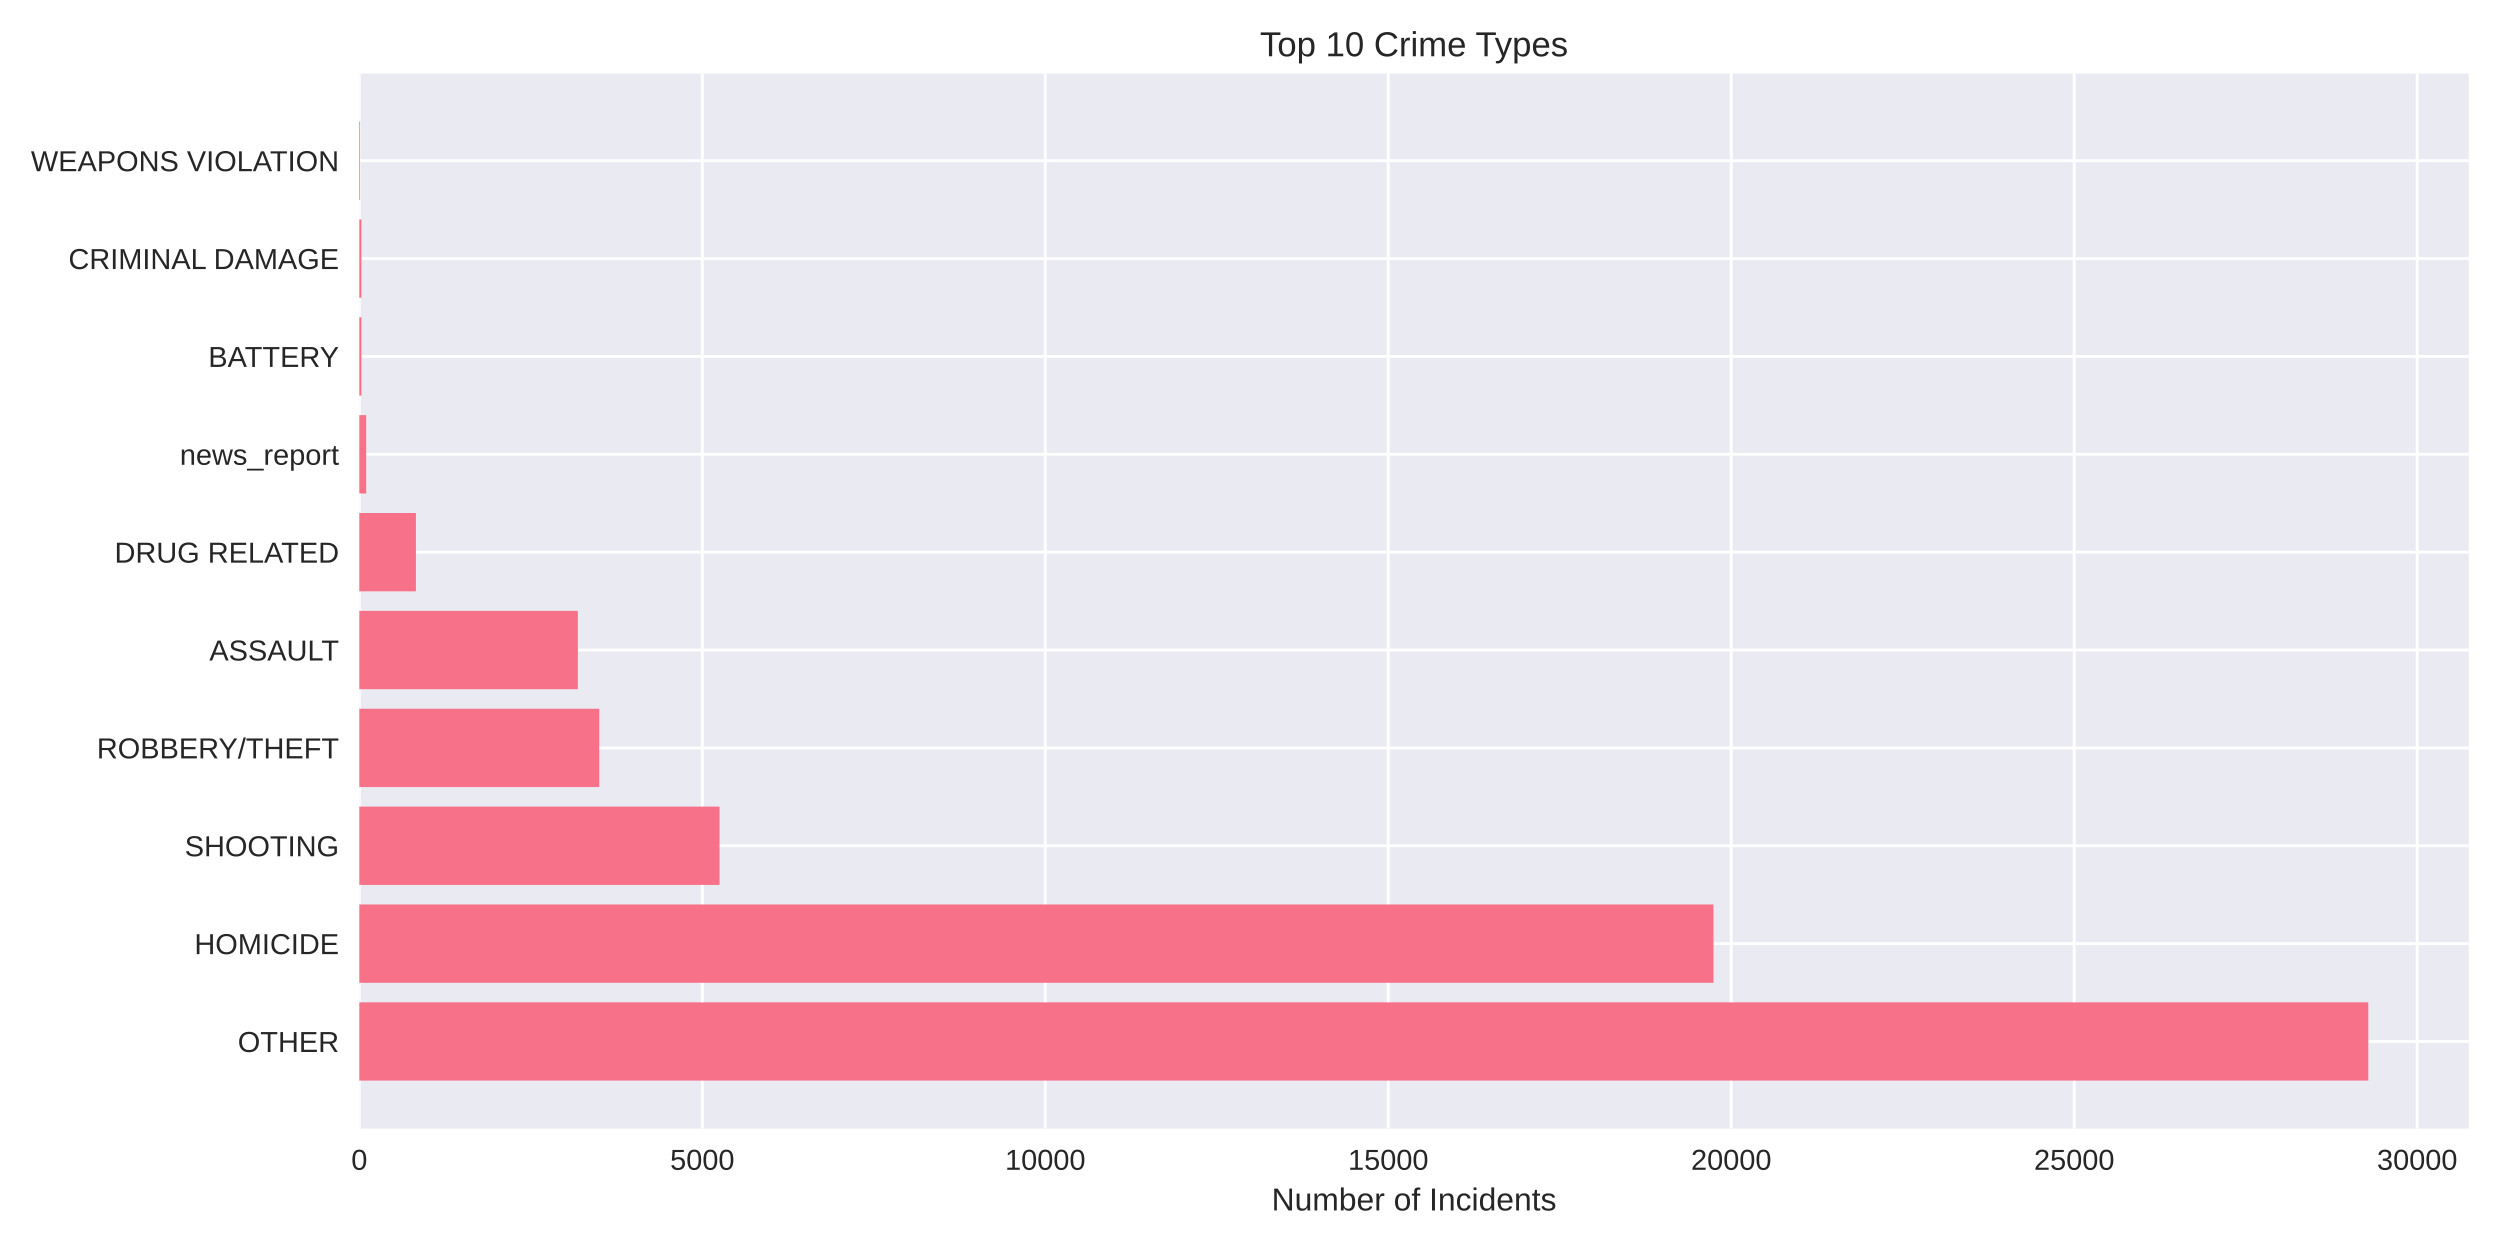
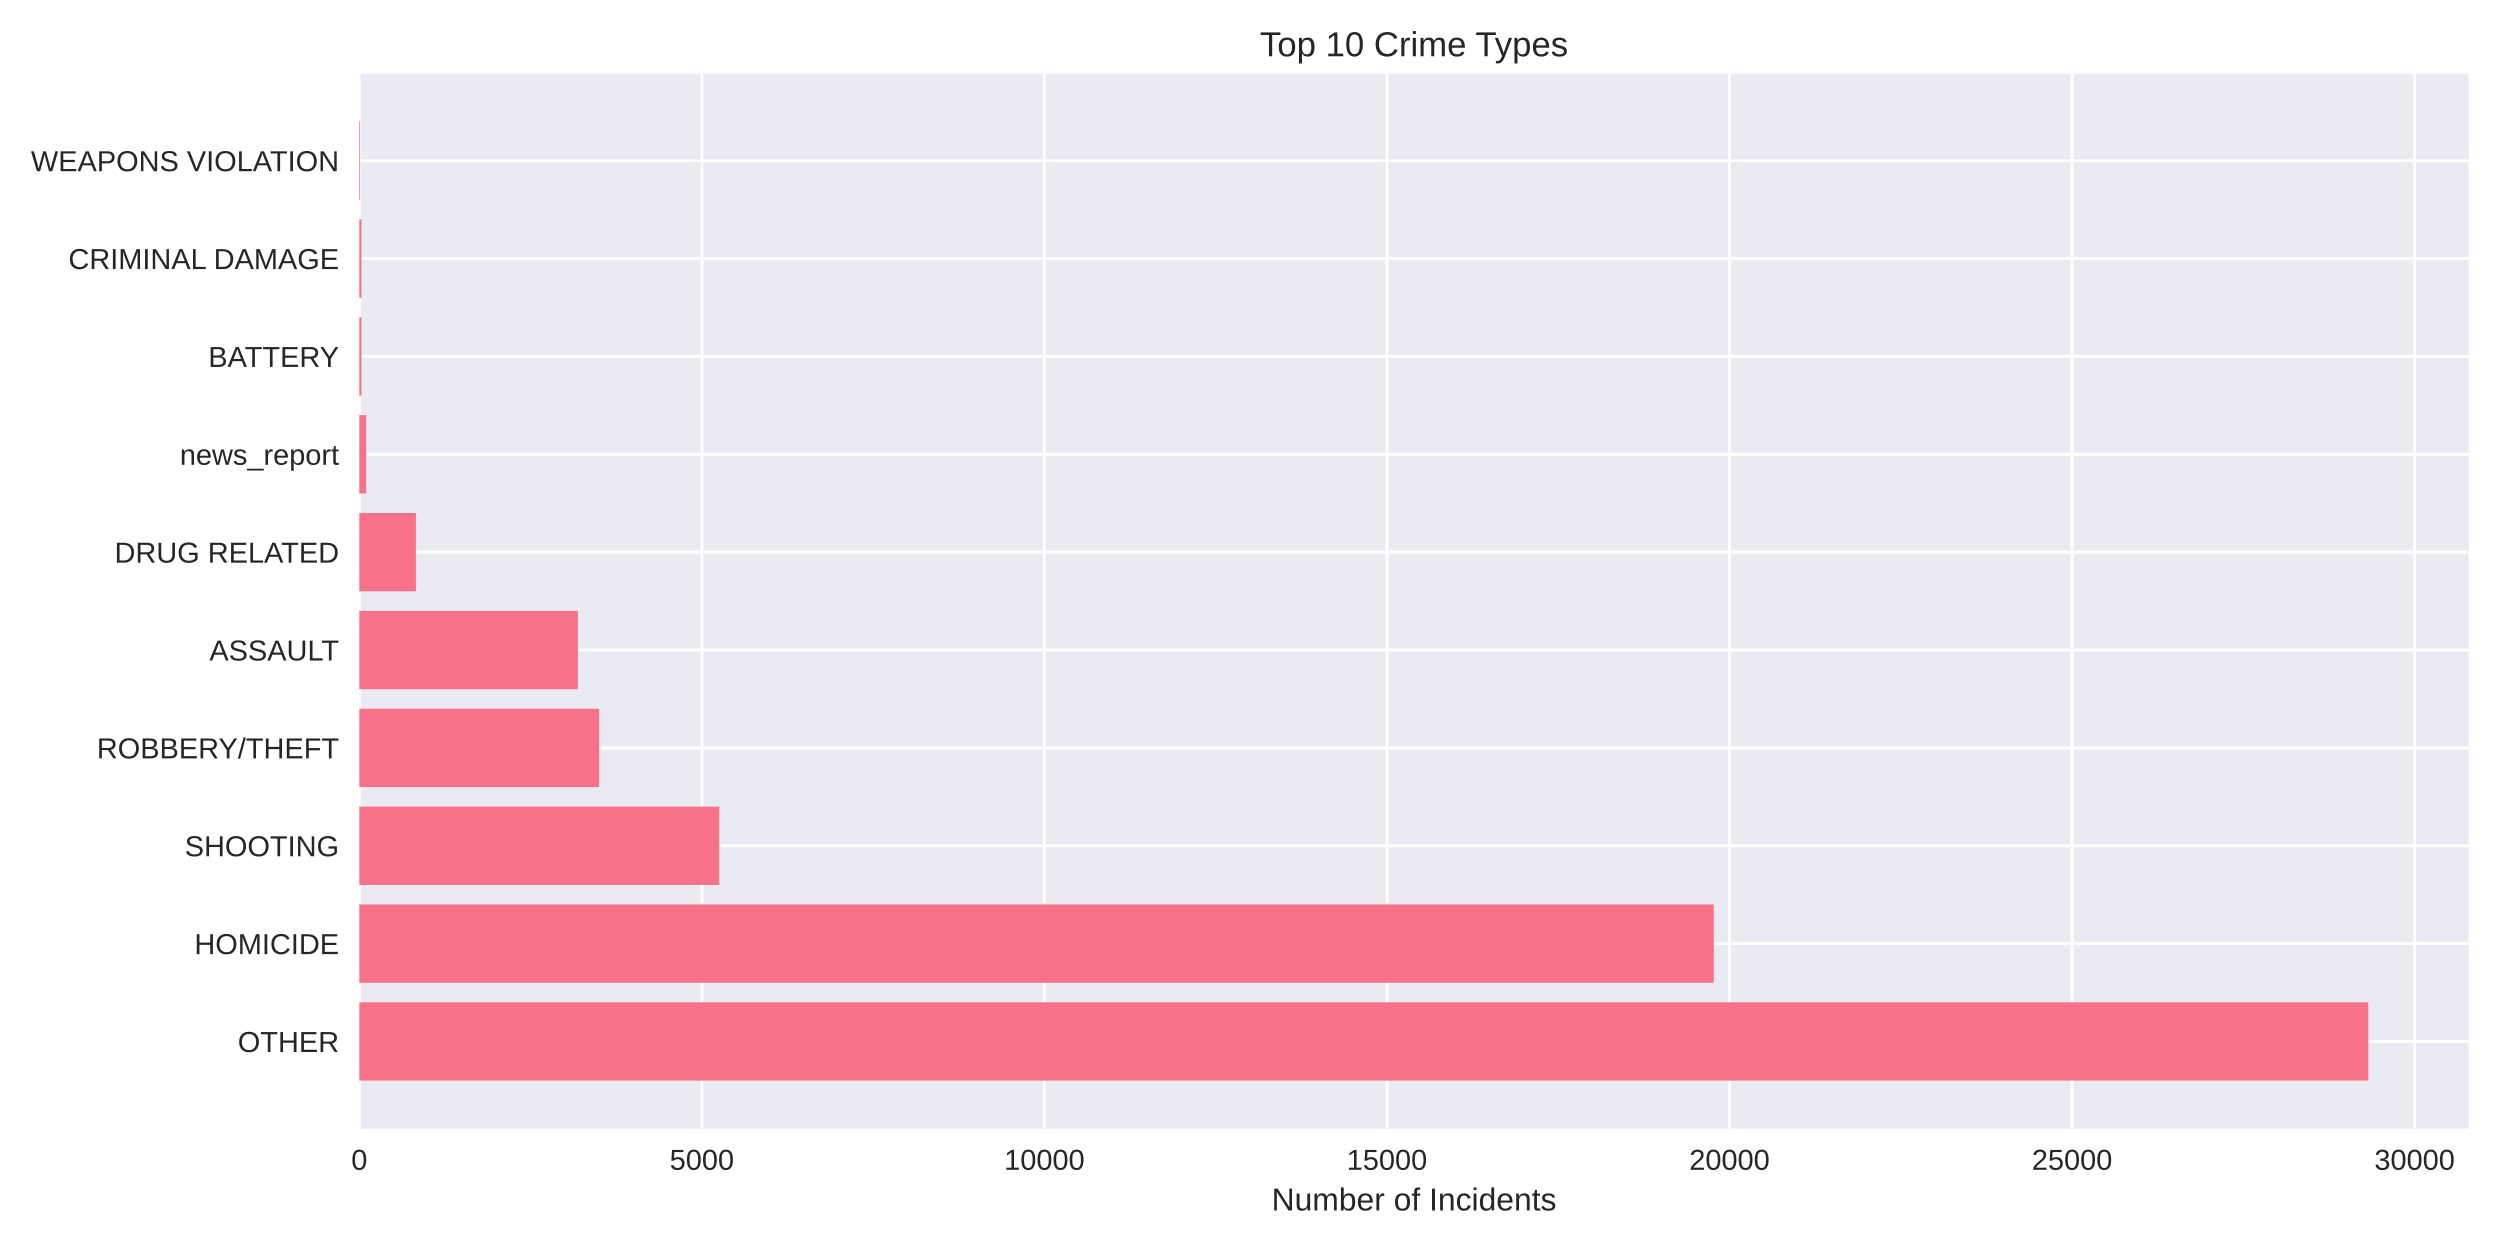
<svg xmlns="http://www.w3.org/2000/svg" width="864pt" height="432pt" viewBox="0 0 864 432" version="1.1">
  <defs>
    <style type="text/css">*{stroke-linejoin: round; stroke-linecap: butt}</style>
  </defs>
  <g id="figure_1">
    <g id="patch_1">
      <path d="M 0 432  L 864 432  L 864 0  L 0 0  z " style="fill: #ffffff" />
    </g>
    <g id="axes_1">
      <g id="patch_2">
        <path d="M 124.18 390.04  L 853.2 390.04  L 853.2 25.44  L 124.18 25.44  z " style="fill: #eaeaf2" />
      </g>
      <g id="matplotlib.axis_1">
        <g id="xtick_1">
          <g id="line2d_1">
-             <path d="M 124.18 390.04  L 124.18 25.44  " clip-path="url(#p0018573cfa)" style="fill: none; stroke: #ffffff; stroke-linecap: round" />
+             <path d="M 124.18 390.04  L 124.18 25.44  " clip-path="url(#p2b8195614f)" style="fill: none; stroke: #ffffff; stroke-linecap: round" />
          </g>
          <g id="line2d_2" />
          <g id="text_1">
            <text style="fill: #262626; font: 10px 'Arial', 'Liberation Sans', 'DejaVu Sans', 'Bitstream Vera Sans', sans-serif; text-anchor: middle" x="124.18" y="404.287" transform="rotate(-0 124.18 404.2869)">0</text>
          </g>
        </g>
        <g id="xtick_2">
          <g id="line2d_3">
-             <path d="M 242.715 390.04  L 242.715 25.44  " clip-path="url(#p0018573cfa)" style="fill: none; stroke: #ffffff; stroke-linecap: round" />
+             <path d="M 242.565 390.04  L 242.565 25.44  " clip-path="url(#p2b8195614f)" style="fill: none; stroke: #ffffff; stroke-linecap: round" />
          </g>
          <g id="line2d_4" />
          <g id="text_2">
-             <text style="fill: #262626; font: 10px 'Arial', 'Liberation Sans', 'DejaVu Sans', 'Bitstream Vera Sans', sans-serif; text-anchor: middle" x="242.715" y="404.287" transform="rotate(-0 242.7146 404.2869)">5000</text>
+             <text style="fill: #262626; font: 10px 'Arial', 'Liberation Sans', 'DejaVu Sans', 'Bitstream Vera Sans', sans-serif; text-anchor: middle" x="242.565" y="404.287" transform="rotate(-0 242.5651 404.2869)">5000</text>
          </g>
        </g>
        <g id="xtick_3">
          <g id="line2d_5">
-             <path d="M 361.249 390.04  L 361.249 25.44  " clip-path="url(#p0018573cfa)" style="fill: none; stroke: #ffffff; stroke-linecap: round" />
+             <path d="M 360.95 390.04  L 360.95 25.44  " clip-path="url(#p2b8195614f)" style="fill: none; stroke: #ffffff; stroke-linecap: round" />
          </g>
          <g id="line2d_6" />
          <g id="text_3">
-             <text style="fill: #262626; font: 10px 'Arial', 'Liberation Sans', 'DejaVu Sans', 'Bitstream Vera Sans', sans-serif; text-anchor: middle" x="361.249" y="404.287" transform="rotate(-0 361.2493 404.2869)">10000</text>
+             <text style="fill: #262626; font: 10px 'Arial', 'Liberation Sans', 'DejaVu Sans', 'Bitstream Vera Sans', sans-serif; text-anchor: middle" x="360.95" y="404.287" transform="rotate(-0 360.9501 404.2869)">10000</text>
          </g>
        </g>
        <g id="xtick_4">
          <g id="line2d_7">
-             <path d="M 479.784 390.04  L 479.784 25.44  " clip-path="url(#p0018573cfa)" style="fill: none; stroke: #ffffff; stroke-linecap: round" />
+             <path d="M 479.335 390.04  L 479.335 25.44  " clip-path="url(#p2b8195614f)" style="fill: none; stroke: #ffffff; stroke-linecap: round" />
          </g>
          <g id="line2d_8" />
          <g id="text_4">
-             <text style="fill: #262626; font: 10px 'Arial', 'Liberation Sans', 'DejaVu Sans', 'Bitstream Vera Sans', sans-serif; text-anchor: middle" x="479.784" y="404.287" transform="rotate(-0 479.7839 404.2869)">15000</text>
+             <text style="fill: #262626; font: 10px 'Arial', 'Liberation Sans', 'DejaVu Sans', 'Bitstream Vera Sans', sans-serif; text-anchor: middle" x="479.335" y="404.287" transform="rotate(-0 479.3352 404.2869)">15000</text>
          </g>
        </g>
        <g id="xtick_5">
          <g id="line2d_9">
-             <path d="M 598.319 390.04  L 598.319 25.44  " clip-path="url(#p0018573cfa)" style="fill: none; stroke: #ffffff; stroke-linecap: round" />
+             <path d="M 597.72 390.04  L 597.72 25.44  " clip-path="url(#p2b8195614f)" style="fill: none; stroke: #ffffff; stroke-linecap: round" />
          </g>
          <g id="line2d_10" />
          <g id="text_5">
-             <text style="fill: #262626; font: 10px 'Arial', 'Liberation Sans', 'DejaVu Sans', 'Bitstream Vera Sans', sans-serif; text-anchor: middle" x="598.319" y="404.287" transform="rotate(-0 598.3185 404.2869)">20000</text>
+             <text style="fill: #262626; font: 10px 'Arial', 'Liberation Sans', 'DejaVu Sans', 'Bitstream Vera Sans', sans-serif; text-anchor: middle" x="597.72" y="404.287" transform="rotate(-0 597.7203 404.2869)">20000</text>
          </g>
        </g>
        <g id="xtick_6">
          <g id="line2d_11">
-             <path d="M 716.853 390.04  L 716.853 25.44  " clip-path="url(#p0018573cfa)" style="fill: none; stroke: #ffffff; stroke-linecap: round" />
+             <path d="M 716.105 390.04  L 716.105 25.44  " clip-path="url(#p2b8195614f)" style="fill: none; stroke: #ffffff; stroke-linecap: round" />
          </g>
          <g id="line2d_12" />
          <g id="text_6">
-             <text style="fill: #262626; font: 10px 'Arial', 'Liberation Sans', 'DejaVu Sans', 'Bitstream Vera Sans', sans-serif; text-anchor: middle" x="716.853" y="404.287" transform="rotate(-0 716.8532 404.2869)">25000</text>
+             <text style="fill: #262626; font: 10px 'Arial', 'Liberation Sans', 'DejaVu Sans', 'Bitstream Vera Sans', sans-serif; text-anchor: middle" x="716.105" y="404.287" transform="rotate(-0 716.1054 404.2869)">25000</text>
          </g>
        </g>
        <g id="xtick_7">
          <g id="line2d_13">
-             <path d="M 835.388 390.04  L 835.388 25.44  " clip-path="url(#p0018573cfa)" style="fill: none; stroke: #ffffff; stroke-linecap: round" />
+             <path d="M 834.49 390.04  L 834.49 25.44  " clip-path="url(#p2b8195614f)" style="fill: none; stroke: #ffffff; stroke-linecap: round" />
          </g>
          <g id="line2d_14" />
          <g id="text_7">
-             <text style="fill: #262626; font: 10px 'Arial', 'Liberation Sans', 'DejaVu Sans', 'Bitstream Vera Sans', sans-serif; text-anchor: middle" x="835.388" y="404.287" transform="rotate(-0 835.3878 404.2869)">30000</text>
+             <text style="fill: #262626; font: 10px 'Arial', 'Liberation Sans', 'DejaVu Sans', 'Bitstream Vera Sans', sans-serif; text-anchor: middle" x="834.49" y="404.287" transform="rotate(-0 834.4904 404.2869)">30000</text>
          </g>
        </g>
        <g id="text_8">
          <text style="fill: #262626; font: 11px 'Arial', 'Liberation Sans', 'DejaVu Sans', 'Bitstream Vera Sans', sans-serif; text-anchor: middle" x="488.69" y="418.333" transform="rotate(-0 488.69 418.3334)">Number of Incidents</text>
        </g>
      </g>
      <g id="matplotlib.axis_2">
        <g id="ytick_1">
          <g id="line2d_15">
-             <path d="M 124.18 359.939  L 853.2 359.939  " clip-path="url(#p0018573cfa)" style="fill: none; stroke: #ffffff; stroke-linecap: round" />
+             <path d="M 124.18 359.939  L 853.2 359.939  " clip-path="url(#p2b8195614f)" style="fill: none; stroke: #ffffff; stroke-linecap: round" />
          </g>
          <g id="line2d_16" />
          <g id="text_9">
            <text style="fill: #262626; font: 10px 'Arial', 'Liberation Sans', 'DejaVu Sans', 'Bitstream Vera Sans', sans-serif; text-anchor: end" x="117.18" y="363.562" transform="rotate(-0 117.18 363.562)">OTHER</text>
          </g>
        </g>
        <g id="ytick_2">
          <g id="line2d_17">
-             <path d="M 124.18 326.117  L 853.2 326.117  " clip-path="url(#p0018573cfa)" style="fill: none; stroke: #ffffff; stroke-linecap: round" />
+             <path d="M 124.18 326.117  L 853.2 326.117  " clip-path="url(#p2b8195614f)" style="fill: none; stroke: #ffffff; stroke-linecap: round" />
          </g>
          <g id="line2d_18" />
          <g id="text_10">
            <text style="fill: #262626; font: 10px 'Arial', 'Liberation Sans', 'DejaVu Sans', 'Bitstream Vera Sans', sans-serif; text-anchor: end" x="117.18" y="329.74" transform="rotate(-0 117.18 329.7401)">HOMICIDE</text>
          </g>
        </g>
        <g id="ytick_3">
          <g id="line2d_19">
-             <path d="M 124.18 292.295  L 853.2 292.295  " clip-path="url(#p0018573cfa)" style="fill: none; stroke: #ffffff; stroke-linecap: round" />
+             <path d="M 124.18 292.295  L 853.2 292.295  " clip-path="url(#p2b8195614f)" style="fill: none; stroke: #ffffff; stroke-linecap: round" />
          </g>
          <g id="line2d_20" />
          <g id="text_11">
            <text style="fill: #262626; font: 10px 'Arial', 'Liberation Sans', 'DejaVu Sans', 'Bitstream Vera Sans', sans-serif; text-anchor: end" x="117.18" y="295.918" transform="rotate(-0 117.18 295.9182)">SHOOTING</text>
          </g>
        </g>
        <g id="ytick_4">
          <g id="line2d_21">
-             <path d="M 124.18 258.473  L 853.2 258.473  " clip-path="url(#p0018573cfa)" style="fill: none; stroke: #ffffff; stroke-linecap: round" />
+             <path d="M 124.18 258.473  L 853.2 258.473  " clip-path="url(#p2b8195614f)" style="fill: none; stroke: #ffffff; stroke-linecap: round" />
          </g>
          <g id="line2d_22" />
          <g id="text_12">
            <text style="fill: #262626; font: 10px 'Arial', 'Liberation Sans', 'DejaVu Sans', 'Bitstream Vera Sans', sans-serif; text-anchor: end" x="117.18" y="262.096" transform="rotate(-0 117.18 262.0963)">ROBBERY/THEFT</text>
          </g>
        </g>
        <g id="ytick_5">
          <g id="line2d_23">
-             <path d="M 124.18 224.651  L 853.2 224.651  " clip-path="url(#p0018573cfa)" style="fill: none; stroke: #ffffff; stroke-linecap: round" />
+             <path d="M 124.18 224.651  L 853.2 224.651  " clip-path="url(#p2b8195614f)" style="fill: none; stroke: #ffffff; stroke-linecap: round" />
          </g>
          <g id="line2d_24" />
          <g id="text_13">
            <text style="fill: #262626; font: 10px 'Arial', 'Liberation Sans', 'DejaVu Sans', 'Bitstream Vera Sans', sans-serif; text-anchor: end" x="117.18" y="228.274" transform="rotate(-0 117.18 228.2744)">ASSAULT</text>
          </g>
        </g>
        <g id="ytick_6">
          <g id="line2d_25">
-             <path d="M 124.18 190.829  L 853.2 190.829  " clip-path="url(#p0018573cfa)" style="fill: none; stroke: #ffffff; stroke-linecap: round" />
+             <path d="M 124.18 190.829  L 853.2 190.829  " clip-path="url(#p2b8195614f)" style="fill: none; stroke: #ffffff; stroke-linecap: round" />
          </g>
          <g id="line2d_26" />
          <g id="text_14">
            <text style="fill: #262626; font: 10px 'Arial', 'Liberation Sans', 'DejaVu Sans', 'Bitstream Vera Sans', sans-serif; text-anchor: end" x="117.18" y="194.452" transform="rotate(-0 117.18 194.4525)">DRUG RELATED</text>
          </g>
        </g>
        <g id="ytick_7">
          <g id="line2d_27">
-             <path d="M 124.18 157.007  L 853.2 157.007  " clip-path="url(#p0018573cfa)" style="fill: none; stroke: #ffffff; stroke-linecap: round" />
+             <path d="M 124.18 157.007  L 853.2 157.007  " clip-path="url(#p2b8195614f)" style="fill: none; stroke: #ffffff; stroke-linecap: round" />
          </g>
          <g id="line2d_28" />
          <g id="text_15">
            <text style="fill: #262626; font: 10px 'Arial', 'Liberation Sans', 'DejaVu Sans', 'Bitstream Vera Sans', sans-serif; text-anchor: end" x="117.18" y="160.631" transform="rotate(-0 117.18 160.6306)">news_report</text>
          </g>
        </g>
        <g id="ytick_8">
          <g id="line2d_29">
-             <path d="M 124.18 123.185  L 853.2 123.185  " clip-path="url(#p0018573cfa)" style="fill: none; stroke: #ffffff; stroke-linecap: round" />
+             <path d="M 124.18 123.185  L 853.2 123.185  " clip-path="url(#p2b8195614f)" style="fill: none; stroke: #ffffff; stroke-linecap: round" />
          </g>
          <g id="line2d_30" />
          <g id="text_16">
            <text style="fill: #262626; font: 10px 'Arial', 'Liberation Sans', 'DejaVu Sans', 'Bitstream Vera Sans', sans-serif; text-anchor: end" x="117.18" y="126.809" transform="rotate(-0 117.18 126.8087)">BATTERY</text>
          </g>
        </g>
        <g id="ytick_9">
          <g id="line2d_31">
-             <path d="M 124.18 89.363  L 853.2 89.363  " clip-path="url(#p0018573cfa)" style="fill: none; stroke: #ffffff; stroke-linecap: round" />
+             <path d="M 124.18 89.363  L 853.2 89.363  " clip-path="url(#p2b8195614f)" style="fill: none; stroke: #ffffff; stroke-linecap: round" />
          </g>
          <g id="line2d_32" />
          <g id="text_17">
            <text style="fill: #262626; font: 10px 'Arial', 'Liberation Sans', 'DejaVu Sans', 'Bitstream Vera Sans', sans-serif; text-anchor: end" x="117.18" y="92.987" transform="rotate(-0 117.18 92.98681)">CRIMINAL DAMAGE</text>
          </g>
        </g>
        <g id="ytick_10">
          <g id="line2d_33">
-             <path d="M 124.18 55.541  L 853.2 55.541  " clip-path="url(#p0018573cfa)" style="fill: none; stroke: #ffffff; stroke-linecap: round" />
+             <path d="M 124.18 55.541  L 853.2 55.541  " clip-path="url(#p2b8195614f)" style="fill: none; stroke: #ffffff; stroke-linecap: round" />
          </g>
          <g id="line2d_34" />
          <g id="text_18">
            <text style="fill: #262626; font: 10px 'Arial', 'Liberation Sans', 'DejaVu Sans', 'Bitstream Vera Sans', sans-serif; text-anchor: end" x="117.18" y="59.165" transform="rotate(-0 117.18 59.16492)">WEAPONS VIOLATION</text>
          </g>
        </g>
      </g>
      <g id="patch_3">
-         <path d="M 124.18 373.467  L 818.485 373.467  L 818.485 346.41  L 124.18 346.41  z " clip-path="url(#p0018573cfa)" style="fill: #f77189" />
+         <path d="M 124.18 373.467  L 818.485 373.467  L 818.485 346.41  L 124.18 346.41  z " clip-path="url(#p2b8195614f)" style="fill: #f77189" />
      </g>
      <g id="patch_4">
-         <path d="M 124.18 339.645  L 592.178 339.645  L 592.178 312.588  L 124.18 312.588  z " clip-path="url(#p0018573cfa)" style="fill: #f77189" />
+         <path d="M 124.18 339.645  L 592.275 339.645  L 592.275 312.588  L 124.18 312.588  z " clip-path="url(#p2b8195614f)" style="fill: #f77189" />
      </g>
      <g id="patch_5">
-         <path d="M 124.18 305.823  L 248.665 305.823  L 248.665 278.766  L 124.18 278.766  z " clip-path="url(#p0018573cfa)" style="fill: #f77189" />
+         <path d="M 124.18 305.823  L 248.579 305.823  L 248.579 278.766  L 124.18 278.766  z " clip-path="url(#p2b8195614f)" style="fill: #f77189" />
      </g>
      <g id="patch_6">
-         <path d="M 124.18 272.002  L 207.107 272.002  L 207.107 244.944  L 124.18 244.944  z " clip-path="url(#p0018573cfa)" style="fill: #f77189" />
+         <path d="M 124.18 272.002  L 207.073 272.002  L 207.073 244.944  L 124.18 244.944  z " clip-path="url(#p2b8195614f)" style="fill: #f77189" />
      </g>
      <g id="patch_7">
-         <path d="M 124.18 238.18  L 199.71 238.18  L 199.71 211.122  L 124.18 211.122  z " clip-path="url(#p0018573cfa)" style="fill: #f77189" />
+         <path d="M 124.18 238.18  L 199.71 238.18  L 199.71 211.122  L 124.18 211.122  z " clip-path="url(#p2b8195614f)" style="fill: #f77189" />
      </g>
      <g id="patch_8">
-         <path d="M 124.18 204.358  L 143.738 204.358  L 143.738 177.3  L 124.18 177.3  z " clip-path="url(#p0018573cfa)" style="fill: #f77189" />
+         <path d="M 124.18 204.358  L 143.737 204.358  L 143.737 177.3  L 124.18 177.3  z " clip-path="url(#p2b8195614f)" style="fill: #f77189" />
      </g>
      <g id="patch_9">
-         <path d="M 124.18 170.536  L 126.551 170.536  L 126.551 143.478  L 124.18 143.478  z " clip-path="url(#p0018573cfa)" style="fill: #f77189" />
+         <path d="M 124.18 170.536  L 126.548 170.536  L 126.548 143.478  L 124.18 143.478  z " clip-path="url(#p2b8195614f)" style="fill: #f77189" />
      </g>
      <g id="patch_10">
-         <path d="M 124.18 136.714  L 124.915 136.714  L 124.915 109.657  L 124.18 109.657  z " clip-path="url(#p0018573cfa)" style="fill: #f77189" />
+         <path d="M 124.18 136.714  L 124.914 136.714  L 124.914 109.657  L 124.18 109.657  z " clip-path="url(#p2b8195614f)" style="fill: #f77189" />
      </g>
      <g id="patch_11">
-         <path d="M 124.18 102.892  L 124.915 102.892  L 124.915 75.835  L 124.18 75.835  z " clip-path="url(#p0018573cfa)" style="fill: #f77189" />
+         <path d="M 124.18 102.892  L 124.914 102.892  L 124.914 75.835  L 124.18 75.835  z " clip-path="url(#p2b8195614f)" style="fill: #f77189" />
      </g>
      <g id="patch_12">
-         <path d="M 124.18 69.07  L 124.441 69.07  L 124.441 42.013  L 124.18 42.013  z " clip-path="url(#p0018573cfa)" style="fill: #f77189" />
+         <path d="M 124.18 69.07  L 124.44 69.07  L 124.44 42.013  L 124.18 42.013  z " clip-path="url(#p2b8195614f)" style="fill: #f77189" />
      </g>
      <g id="patch_13">
        <path d="M 124.18 390.04  L 124.18 25.44  " style="fill: none" />
      </g>
      <g id="patch_14">
        <path d="M 853.2 390.04  L 853.2 25.44  " style="fill: none" />
      </g>
      <g id="patch_15">
        <path d="M 124.18 390.04  L 853.2 390.04  " style="fill: none" />
      </g>
      <g id="patch_16">
        <path d="M 124.18 25.44  L 853.2 25.44  " style="fill: none" />
      </g>
      <g id="text_19">
        <text style="fill: #262626; font: 12px 'Arial', 'Liberation Sans', 'DejaVu Sans', 'Bitstream Vera Sans', sans-serif; text-anchor: middle" x="488.69" y="19.44" transform="rotate(-0 488.69 19.44)">Top 10 Crime Types</text>
      </g>
    </g>
  </g>
  <defs>
-     <clipPath id="p0018573cfa">
+     <clipPath id="p2b8195614f">
      <rect x="124.18" y="25.44" width="729.02" height="364.6" />
    </clipPath>
  </defs>
</svg>
